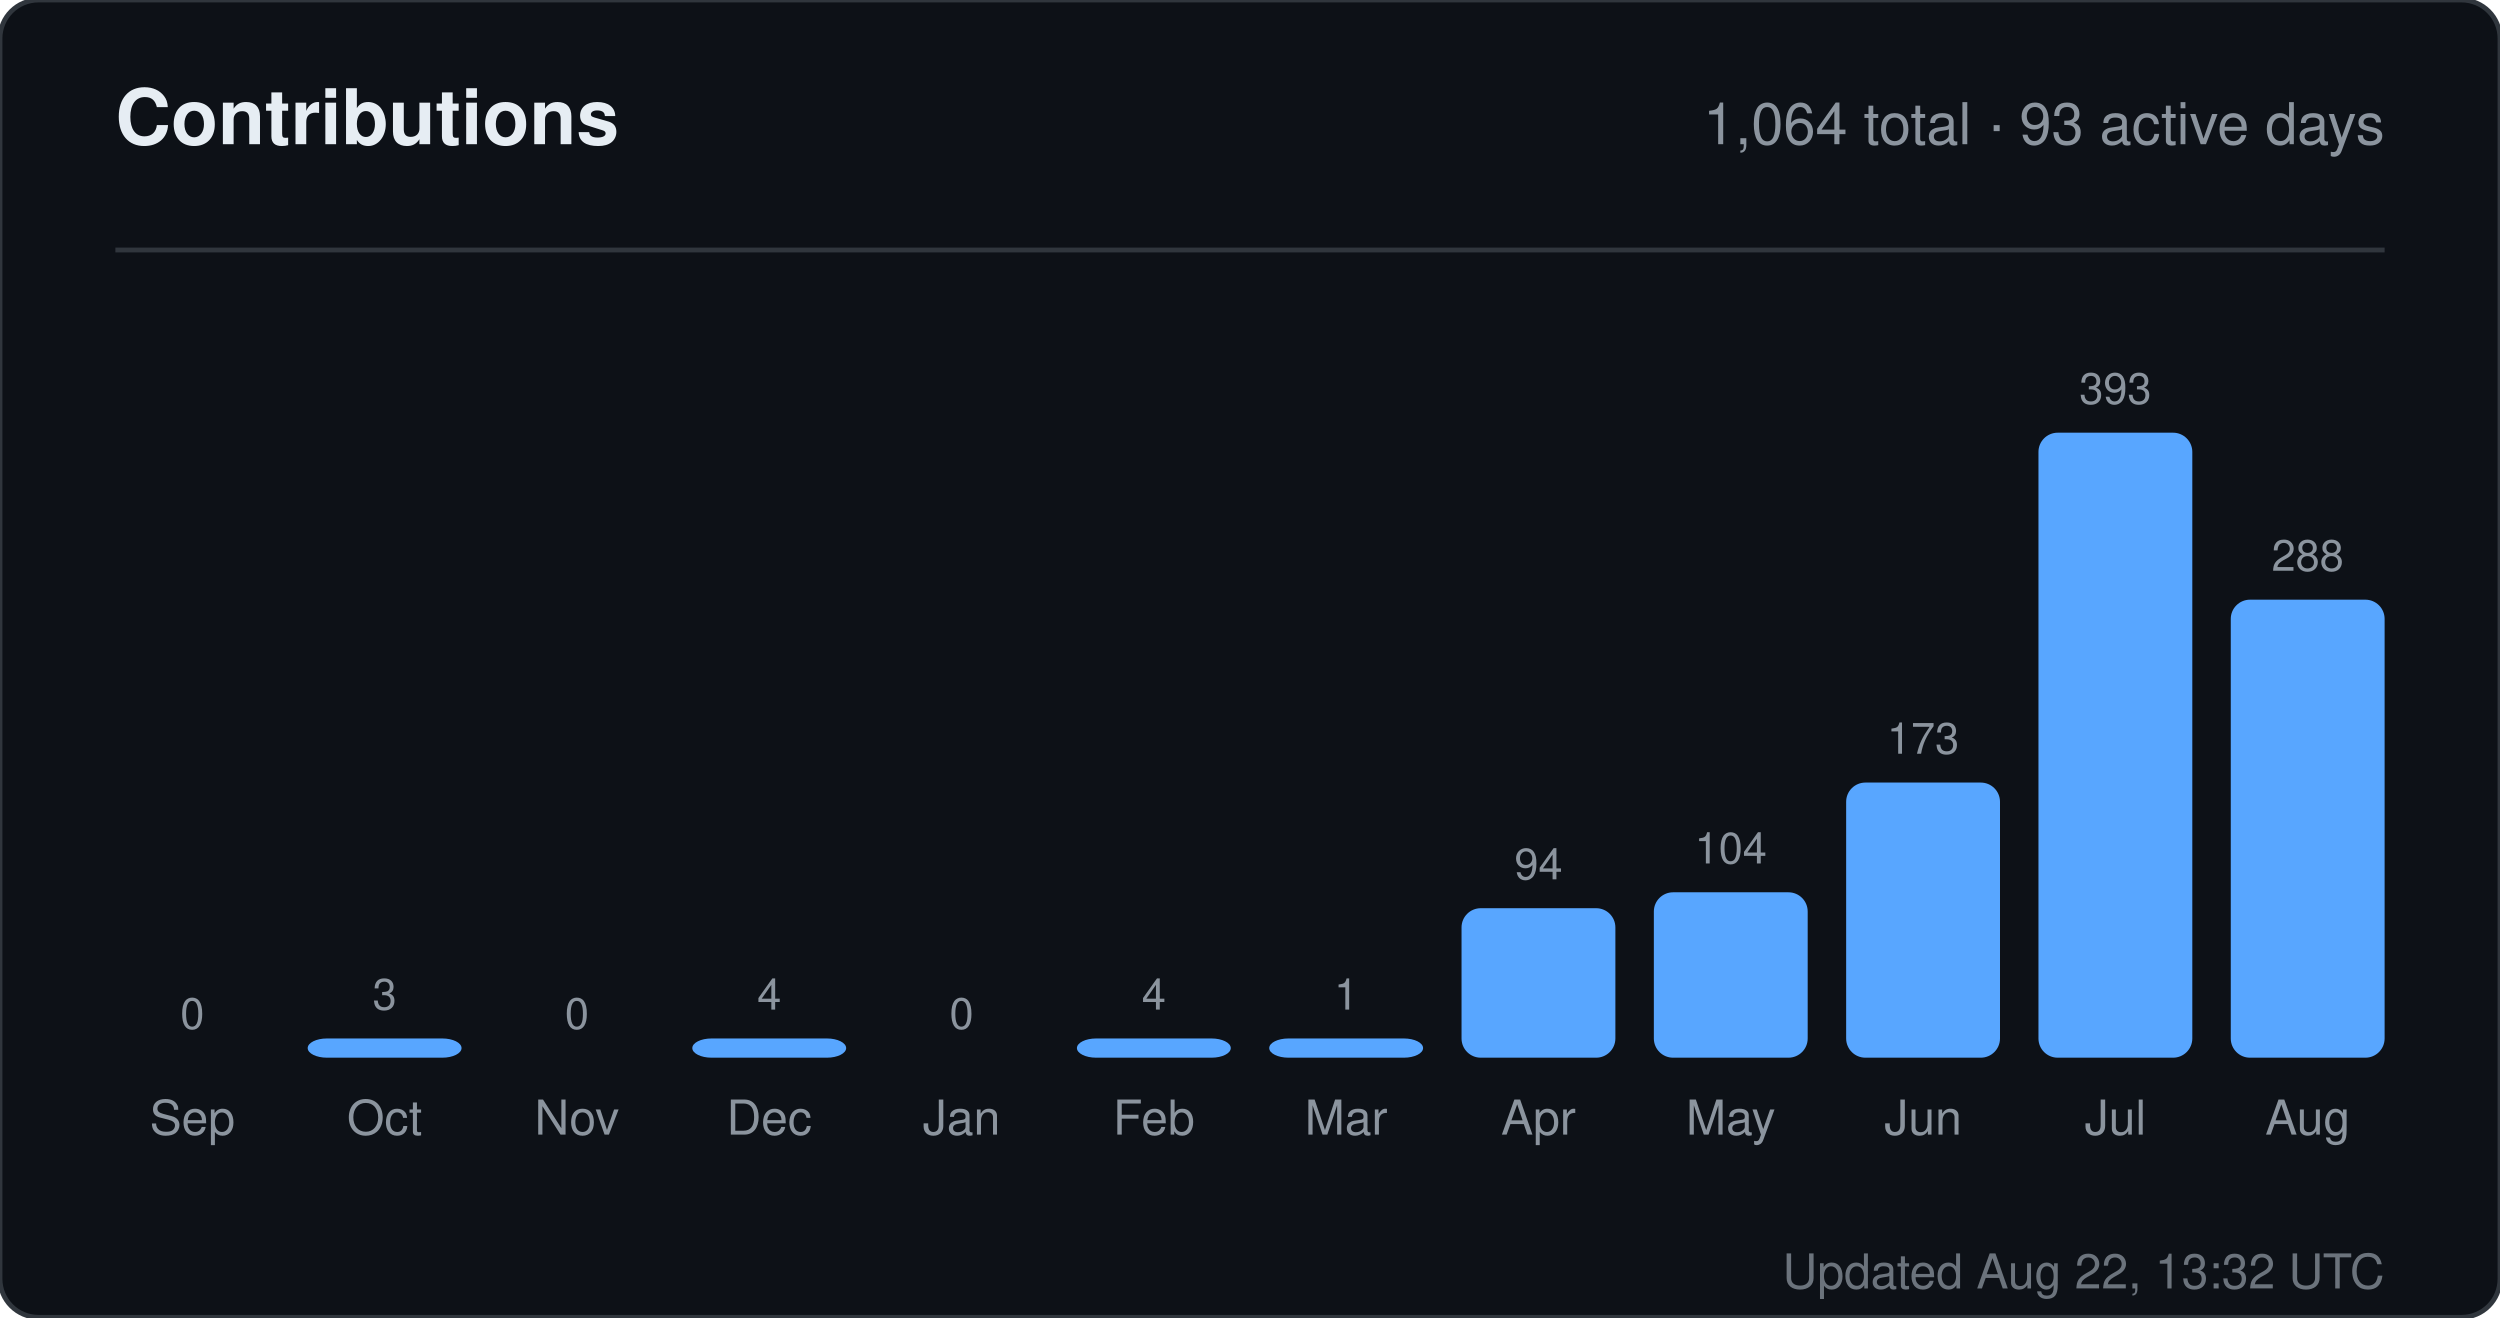
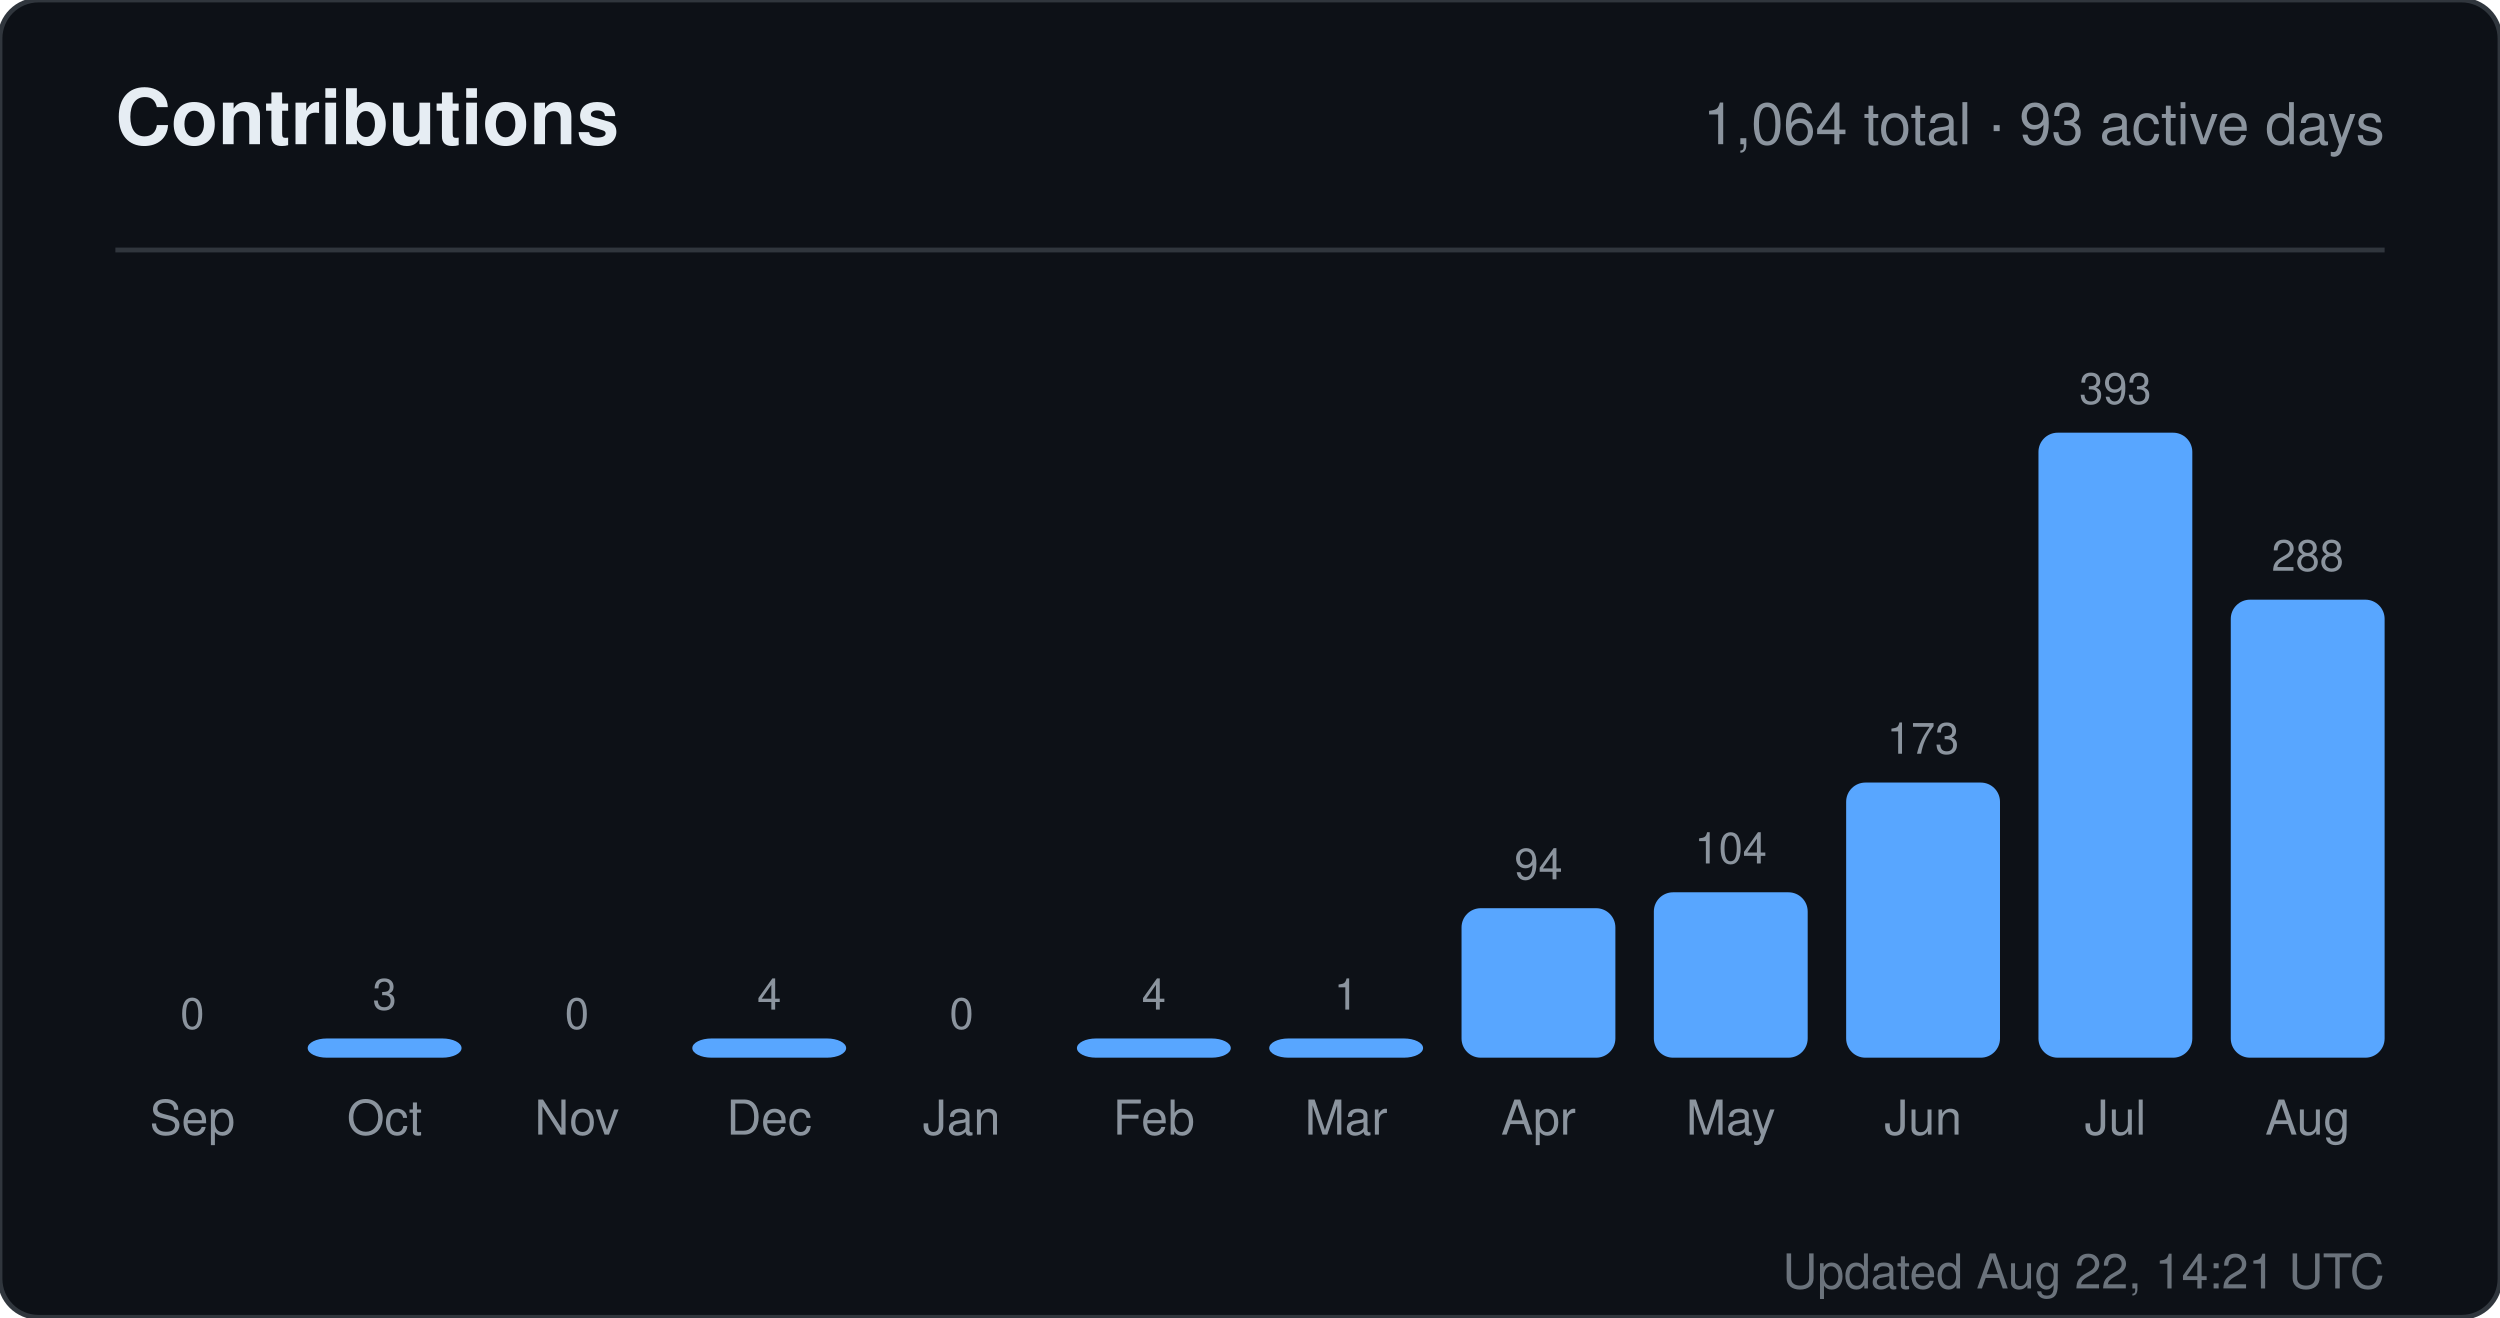
<svg xmlns="http://www.w3.org/2000/svg" width="520" height="274" viewBox="0 0 520 274" role="img" aria-label="Contributions for sandiirawan12">
  <rect width="520" height="274" rx="8" fill="#0d1117" stroke="#30363d" />
  <g font-family="-apple-system, BlinkMacSystemFont, Segoe UI, Helvetica, Arial, sans-serif">
    <text x="24" y="30" fill="#e6edf3" font-size="16" font-weight="700">Contributions</text>
    <text x="496" y="30" fill="#8b949e" font-size="12" text-anchor="end">1,064 total · 93 active days</text>
    <line x1="24" y1="52" x2="496" y2="52" stroke="#30363d" />
    <text x="40" y="214" fill="#8b949e" font-size="9" text-anchor="middle">0</text>
    <rect x="24" y="220" width="32" height="0" rx="4" fill="#58a6ff" />
    <text x="40" y="236" fill="#8b949e" font-size="10" text-anchor="middle">Sep</text>
    <text x="80" y="210" fill="#8b949e" font-size="9" text-anchor="middle">3</text>
    <rect x="64" y="216" width="32" height="4" rx="4" fill="#58a6ff" />
    <text x="80" y="236" fill="#8b949e" font-size="10" text-anchor="middle">Oct</text>
    <text x="120" y="214" fill="#8b949e" font-size="9" text-anchor="middle">0</text>
    <rect x="104" y="220" width="32" height="0" rx="4" fill="#58a6ff" />
    <text x="120" y="236" fill="#8b949e" font-size="10" text-anchor="middle">Nov</text>
    <text x="160" y="210" fill="#8b949e" font-size="9" text-anchor="middle">4</text>
    <rect x="144" y="216" width="32" height="4" rx="4" fill="#58a6ff" />
    <text x="160" y="236" fill="#8b949e" font-size="10" text-anchor="middle">Dec</text>
    <text x="200" y="214" fill="#8b949e" font-size="9" text-anchor="middle">0</text>
    <rect x="184" y="220" width="32" height="0" rx="4" fill="#58a6ff" />
    <text x="200" y="236" fill="#8b949e" font-size="10" text-anchor="middle">Jan</text>
    <text x="240" y="210" fill="#8b949e" font-size="9" text-anchor="middle">4</text>
    <rect x="224" y="216" width="32" height="4" rx="4" fill="#58a6ff" />
    <text x="240" y="236" fill="#8b949e" font-size="10" text-anchor="middle">Feb</text>
    <text x="280" y="210" fill="#8b949e" font-size="9" text-anchor="middle">1</text>
    <rect x="264" y="216" width="32" height="4" rx="4" fill="#58a6ff" />
    <text x="280" y="236" fill="#8b949e" font-size="10" text-anchor="middle">Mar</text>
    <text x="320" y="182.906" fill="#8b949e" font-size="9" text-anchor="middle">94</text>
    <rect x="304" y="188.906" width="32" height="31.094" rx="4" fill="#58a6ff" />
    <text x="320" y="236" fill="#8b949e" font-size="10" text-anchor="middle">Apr</text>
    <text x="360" y="179.598" fill="#8b949e" font-size="9" text-anchor="middle">104</text>
    <rect x="344" y="185.598" width="32" height="34.402" rx="4" fill="#58a6ff" />
    <text x="360" y="236" fill="#8b949e" font-size="10" text-anchor="middle">May</text>
    <text x="400" y="156.774" fill="#8b949e" font-size="9" text-anchor="middle">173</text>
    <rect x="384" y="162.774" width="32" height="57.226" rx="4" fill="#58a6ff" />
    <text x="400" y="236" fill="#8b949e" font-size="10" text-anchor="middle">Jun</text>
    <text x="440" y="84" fill="#8b949e" font-size="9" text-anchor="middle">393</text>
    <rect x="424" y="90" width="32" height="130" rx="4" fill="#58a6ff" />
    <text x="440" y="236" fill="#8b949e" font-size="10" text-anchor="middle">Jul</text>
    <text x="480" y="118.733" fill="#8b949e" font-size="9" text-anchor="middle">288</text>
    <rect x="464" y="124.733" width="32" height="95.267" rx="4" fill="#58a6ff" />
    <text x="480" y="236" fill="#8b949e" font-size="10" text-anchor="middle">Aug</text>
-     <text x="496" y="268" fill="#8b949e" font-size="10" text-anchor="end" opacity="0.75">Updated Aug 22, 13:32 UTC</text>
+     <text x="496" y="268" fill="#8b949e" font-size="10" text-anchor="end" opacity="0.75">Updated Aug 22, 14:21 UTC</text>
  </g>
</svg>
